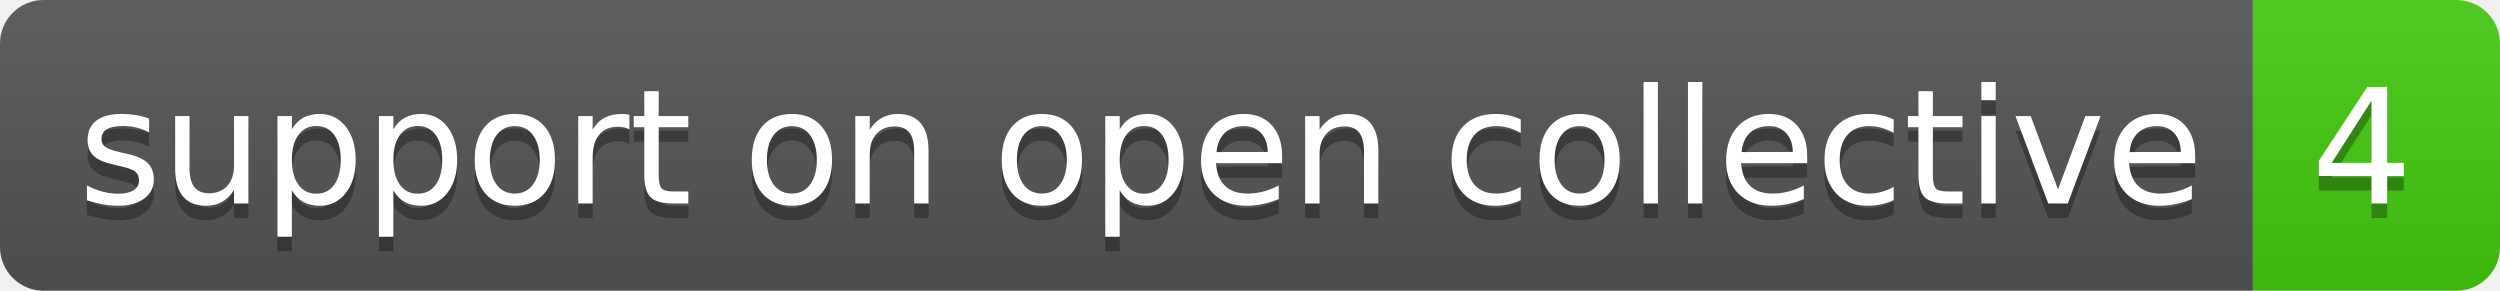
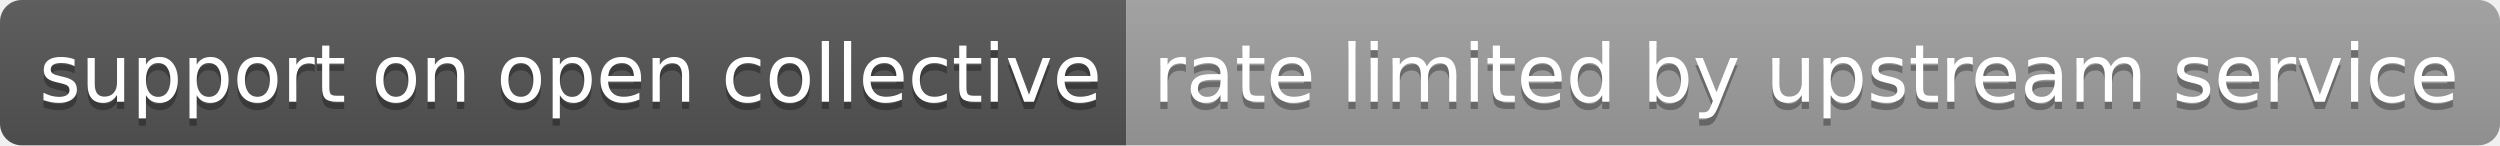
- <svg xmlns="http://www.w3.org/2000/svg" width="172" height="20" role="img" aria-label="support on open collective: 4">
+ <svg xmlns="http://www.w3.org/2000/svg" width="344" height="20" role="img" aria-label="support on open collective: rate limited by upstream service">
  <linearGradient id="s" x2="0" y2="100%">
    <stop offset="0" stop-color="#bbb" stop-opacity=".1" />
    <stop offset="1" stop-opacity=".1" />
  </linearGradient>
  <clipPath id="r">
-     <rect width="172" height="20" rx="3" fill="#fff" />
+     <rect width="344" height="20" rx="3" fill="#fff" />
  </clipPath>
  <g clip-path="url(#r)">
    <rect width="155" height="20" fill="#555" />
-     <rect x="155" width="17" height="20" fill="#4c1" />
-     <rect width="172" height="20" fill="url(#s)" />
+     <rect x="155" width="189" height="20" fill="#9f9f9f" />
+     <rect width="344" height="20" fill="url(#s)" />
  </g>
  <g fill="#fff" text-anchor="middle" font-family="Verdana,Geneva,DejaVu Sans,sans-serif" text-rendering="geometricPrecision" font-size="110">
    <text aria-hidden="true" x="785" y="150" fill="#010101" fill-opacity=".3" transform="scale(.1)" textLength="1450">support on open collective</text>
    <text x="785" y="140" transform="scale(.1)" fill="#fff" textLength="1450">support on open collective</text>
-     <text aria-hidden="true" x="1625" y="150" fill="#010101" fill-opacity=".3" transform="scale(.1)" textLength="70">4</text>
-     <text x="1625" y="140" transform="scale(.1)" fill="#fff" textLength="70">4</text>
+     <text aria-hidden="true" x="2485" y="150" fill="#010101" fill-opacity=".3" transform="scale(.1)" textLength="1790">rate limited by upstream service</text>
+     <text x="2485" y="140" transform="scale(.1)" fill="#fff" textLength="1790">rate limited by upstream service</text>
  </g>
</svg>
